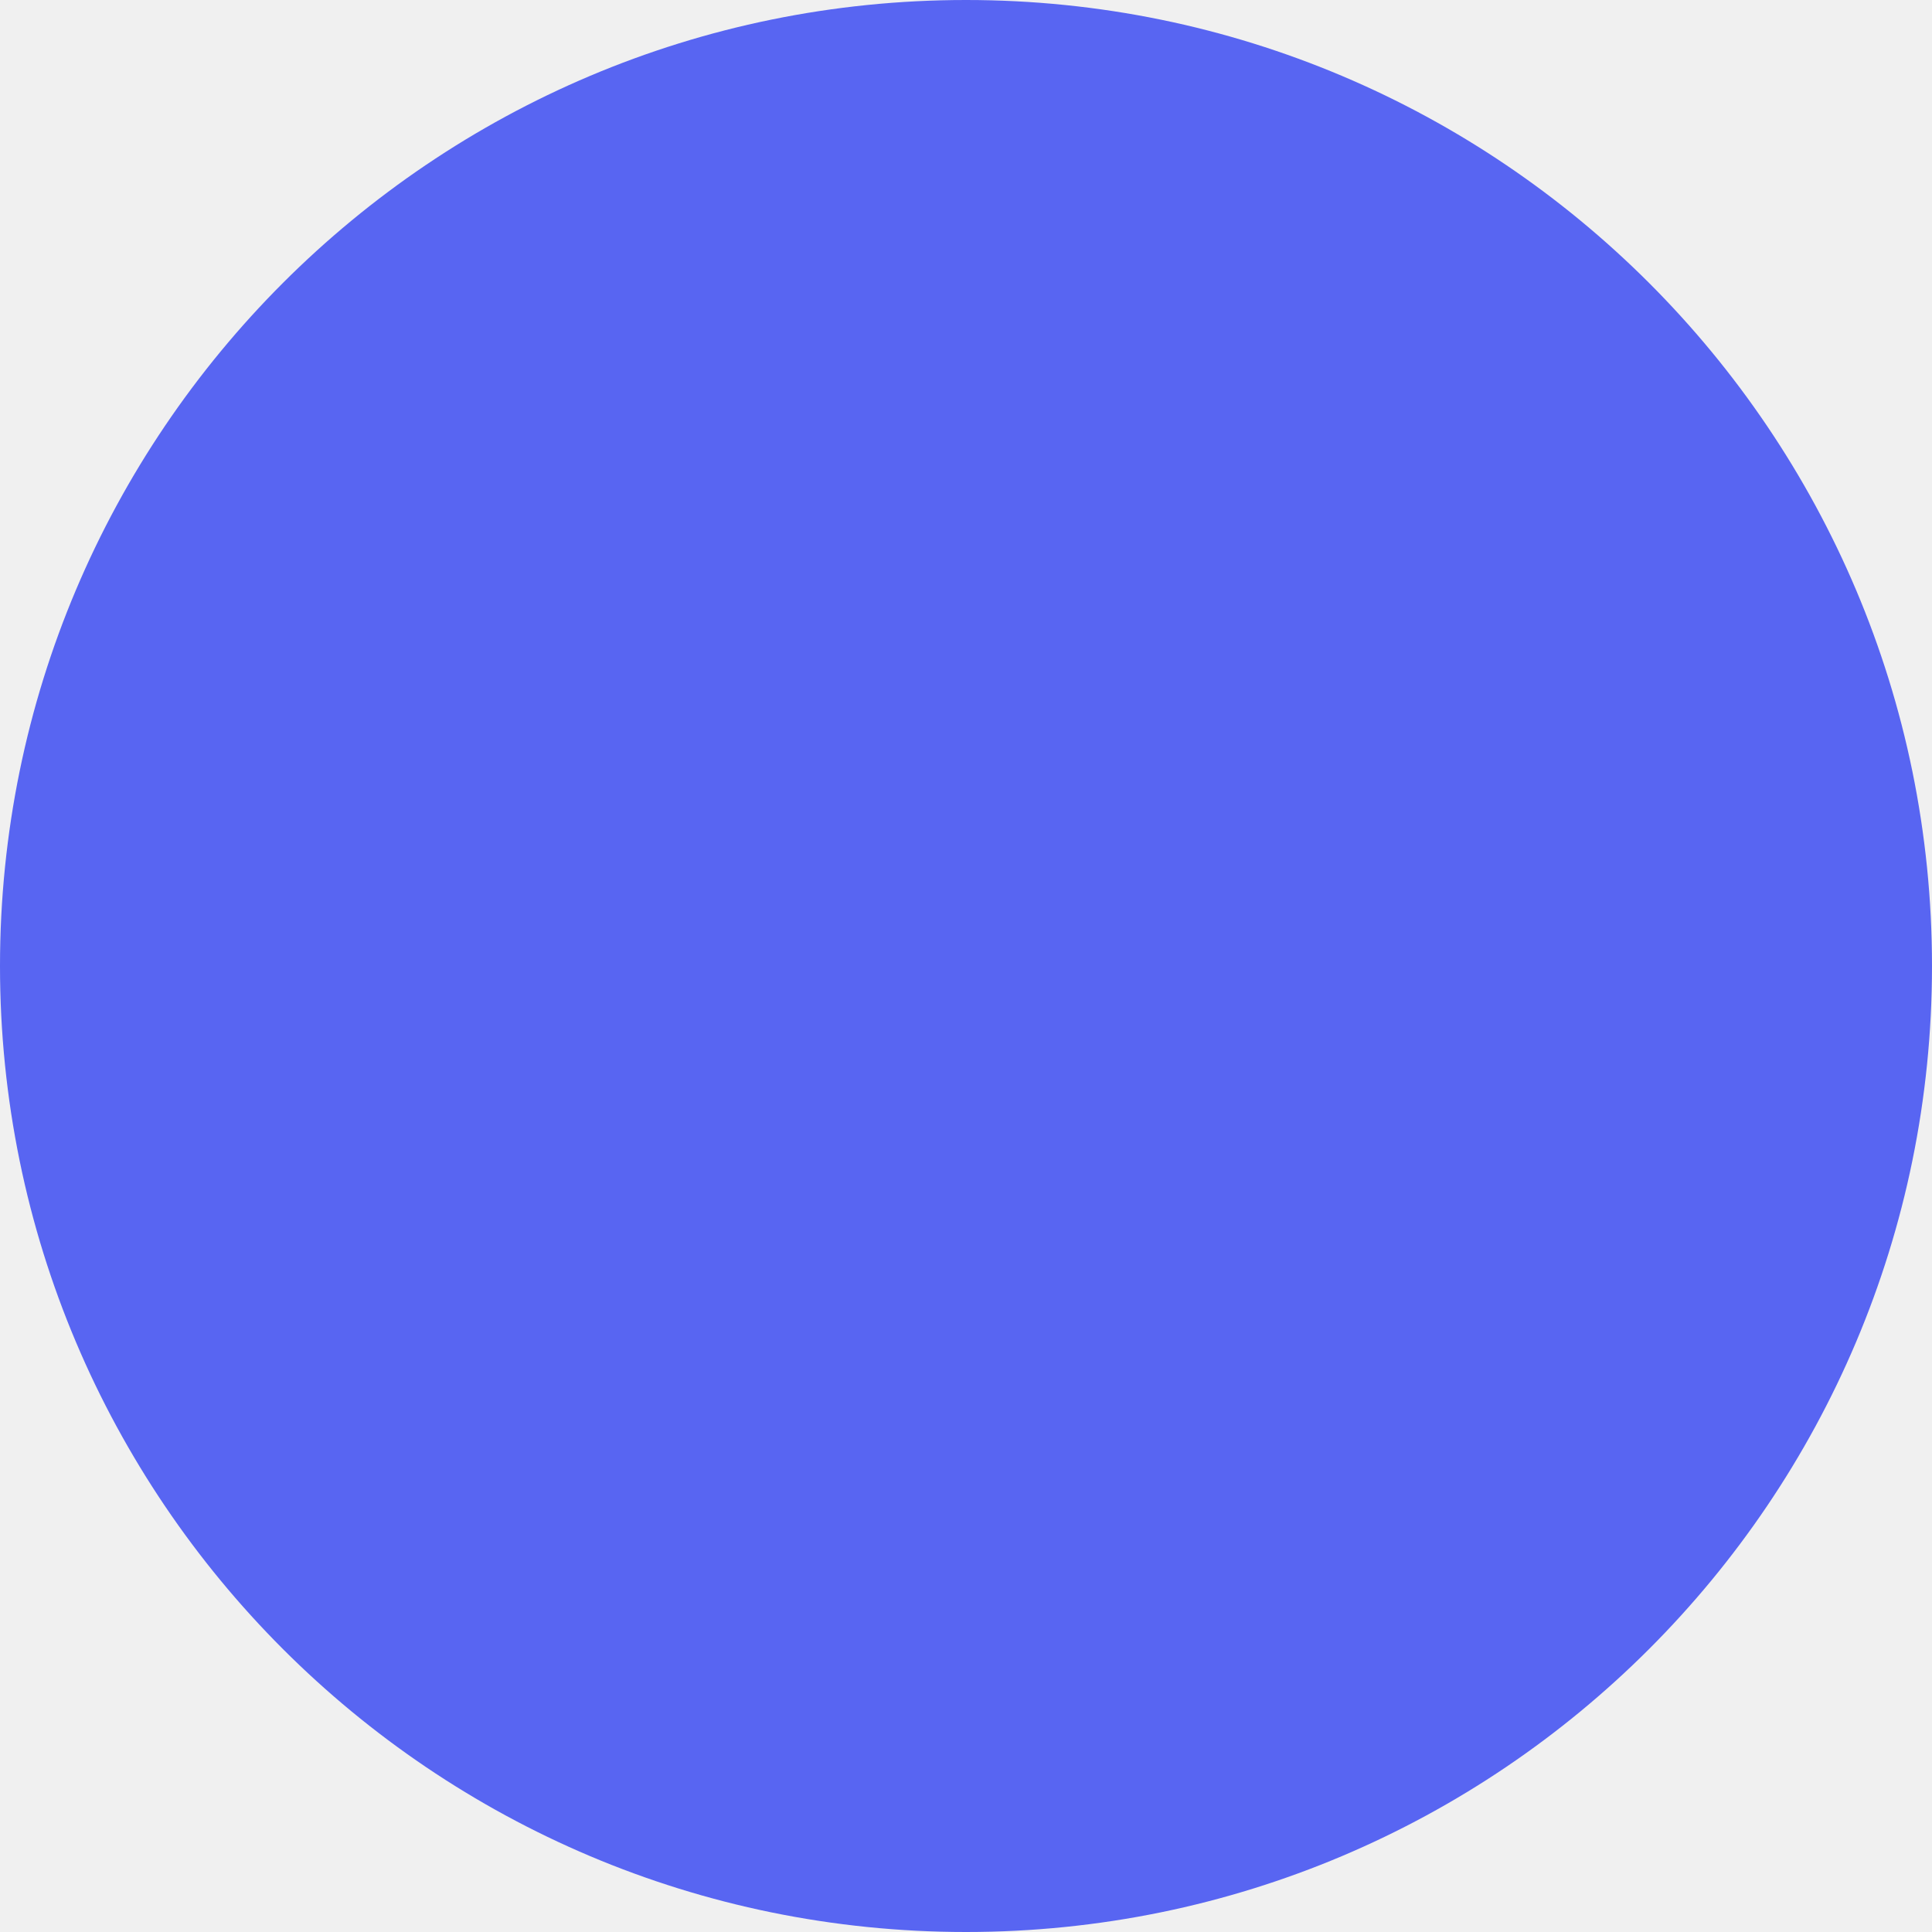
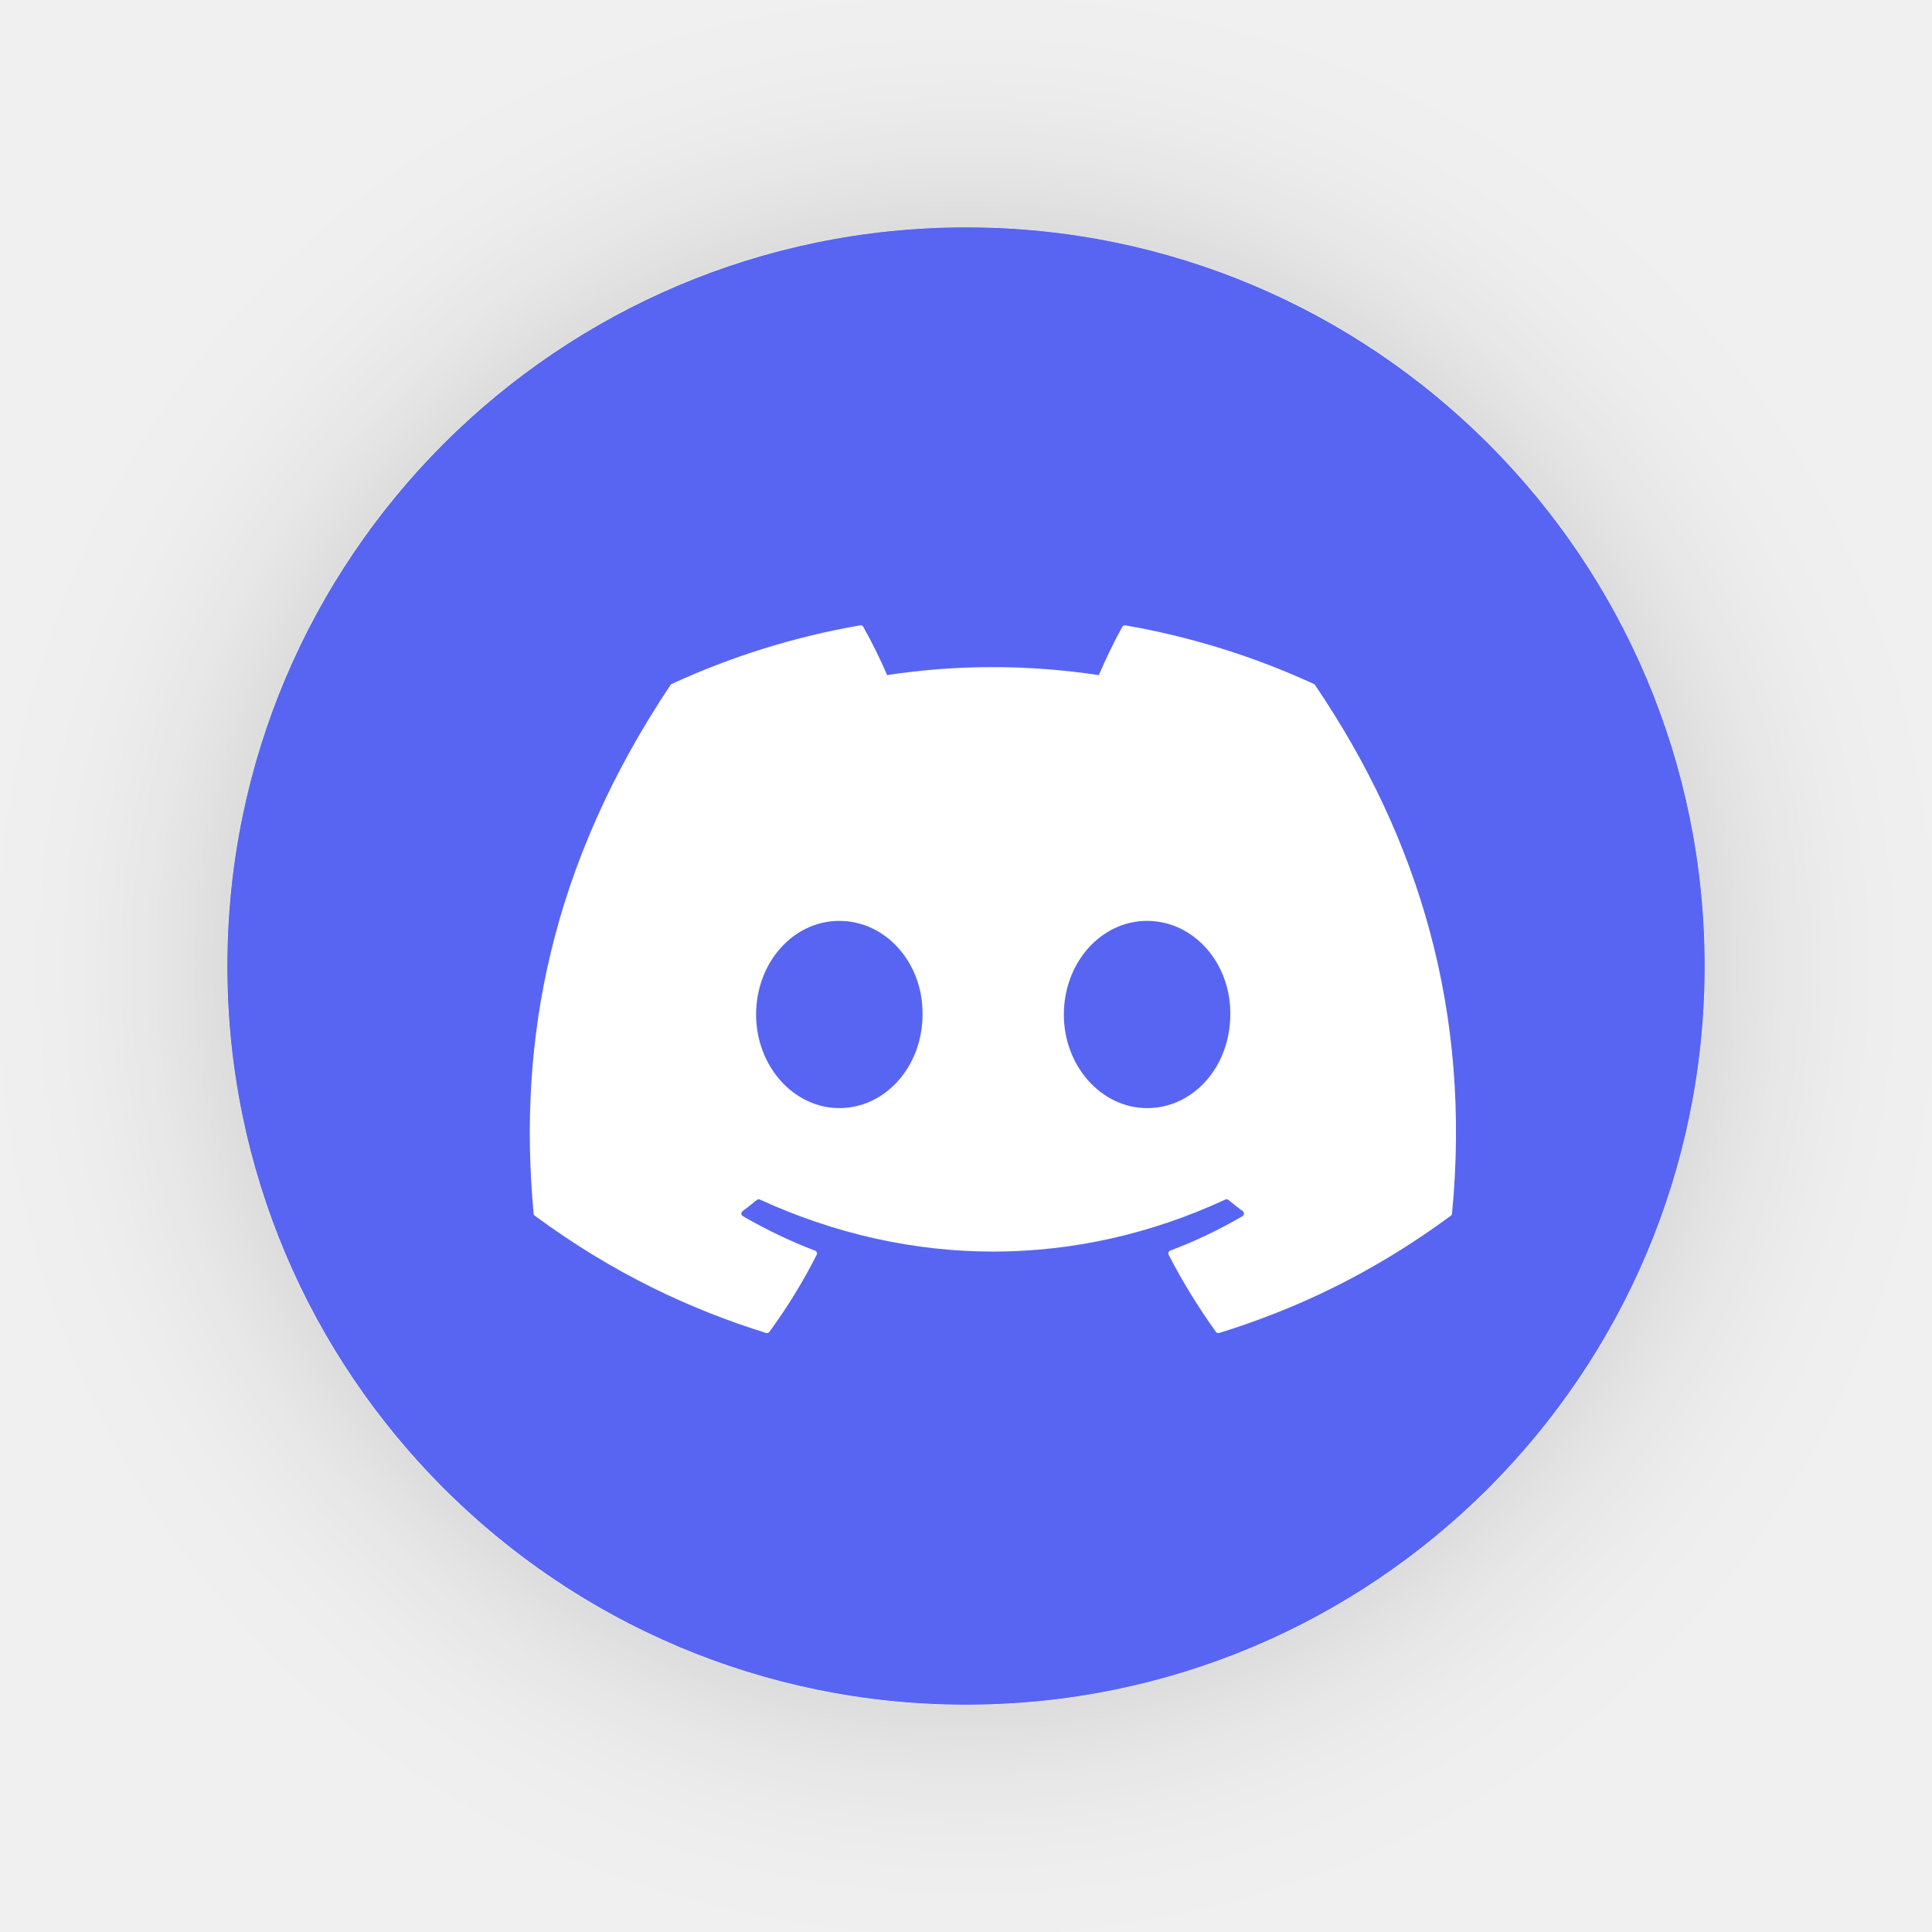
- <svg xmlns="http://www.w3.org/2000/svg" width="26" height="26" viewBox="0 0 26 26" fill="none">
-   <circle cx="13" cy="13" r="13" fill="#5865F2" />
+ <svg xmlns="http://www.w3.org/2000/svg" width="34" height="34" viewBox="0 0 34 34" fill="none">
+   <g filter="url(#filter0_d_698_31633)">
+     <circle cx="17" cy="17" r="13" fill="#5865F2" />
+     <g clip-path="url(#clip0_698_31633)">
+       <path d="M23.143 12.056C24.984 14.771 25.893 17.833 25.553 21.358C25.552 21.373 25.544 21.387 25.532 21.395C24.138 22.422 22.787 23.045 21.456 23.458C21.445 23.462 21.434 23.461 21.424 23.458C21.414 23.454 21.405 23.448 21.398 23.439C21.091 23.01 20.811 22.557 20.566 22.082C20.552 22.054 20.565 22.02 20.594 22.009C21.038 21.841 21.46 21.64 21.866 21.402C21.898 21.383 21.9 21.337 21.871 21.315C21.785 21.251 21.699 21.184 21.617 21.116C21.602 21.104 21.581 21.101 21.564 21.11C18.928 22.331 16.04 22.331 13.372 21.11C13.355 21.102 13.334 21.105 13.319 21.117C13.238 21.184 13.152 21.251 13.067 21.315C13.037 21.337 13.04 21.383 13.072 21.402C13.478 21.636 13.9 21.841 14.344 22.01C14.373 22.021 14.386 22.054 14.372 22.082C14.132 22.558 13.853 23.01 13.539 23.44C13.526 23.457 13.503 23.465 13.482 23.458C12.157 23.045 10.806 22.422 9.412 21.395C9.4 21.387 9.392 21.372 9.391 21.357C9.107 18.308 9.686 15.221 11.799 12.056C11.804 12.047 11.812 12.041 11.82 12.037C12.86 11.558 13.974 11.206 15.138 11.005C15.16 11.002 15.181 11.012 15.192 11.031C15.336 11.286 15.5 11.614 15.611 11.881C16.839 11.693 18.085 11.693 19.338 11.881C19.449 11.619 19.608 11.286 19.751 11.031C19.756 11.021 19.764 11.014 19.774 11.009C19.783 11.005 19.794 11.003 19.804 11.005C20.969 11.207 22.083 11.559 23.122 12.037C23.131 12.041 23.139 12.047 23.143 12.056ZM16.235 17.854C16.248 16.952 15.593 16.206 14.77 16.206C13.954 16.206 13.306 16.946 13.306 17.854C13.306 18.762 13.967 19.501 14.77 19.501C15.586 19.501 16.235 18.762 16.235 17.854ZM21.651 17.854C21.664 16.952 21.009 16.206 20.187 16.206C19.371 16.206 18.722 16.946 18.722 17.854C18.722 18.762 19.383 19.501 20.187 19.501C21.009 19.501 21.651 18.762 21.651 17.854Z" fill="white" />
+     </g>
+   </g>
+   <defs>
+     <filter id="filter0_d_698_31633" x="0" y="0" width="34" height="34" filterUnits="userSpaceOnUse" color-interpolation-filters="sRGB">
+       <feFlood flood-opacity="0" result="BackgroundImageFix" />
+       <feColorMatrix in="SourceAlpha" type="matrix" values="0 0 0 0 0 0 0 0 0 0 0 0 0 0 0 0 0 0 127 0" result="hardAlpha" />
+       <feOffset />
+       <feGaussianBlur stdDeviation="2" />
+       <feComposite in2="hardAlpha" operator="out" />
+       <feColorMatrix type="matrix" values="0 0 0 0 0 0 0 0 0 0 0 0 0 0 0 0 0 0 0.17 0" />
+       <feBlend mode="normal" in2="BackgroundImageFix" result="effect1_dropShadow_698_31633" />
+       <feBlend mode="normal" in="SourceGraphic" in2="effect1_dropShadow_698_31633" result="shape" />
+     </filter>
+     <clipPath id="clip0_698_31633">
+       <rect width="17" height="12.467" fill="white" transform="translate(9 11)" />
+     </clipPath>
+   </defs>
</svg>
